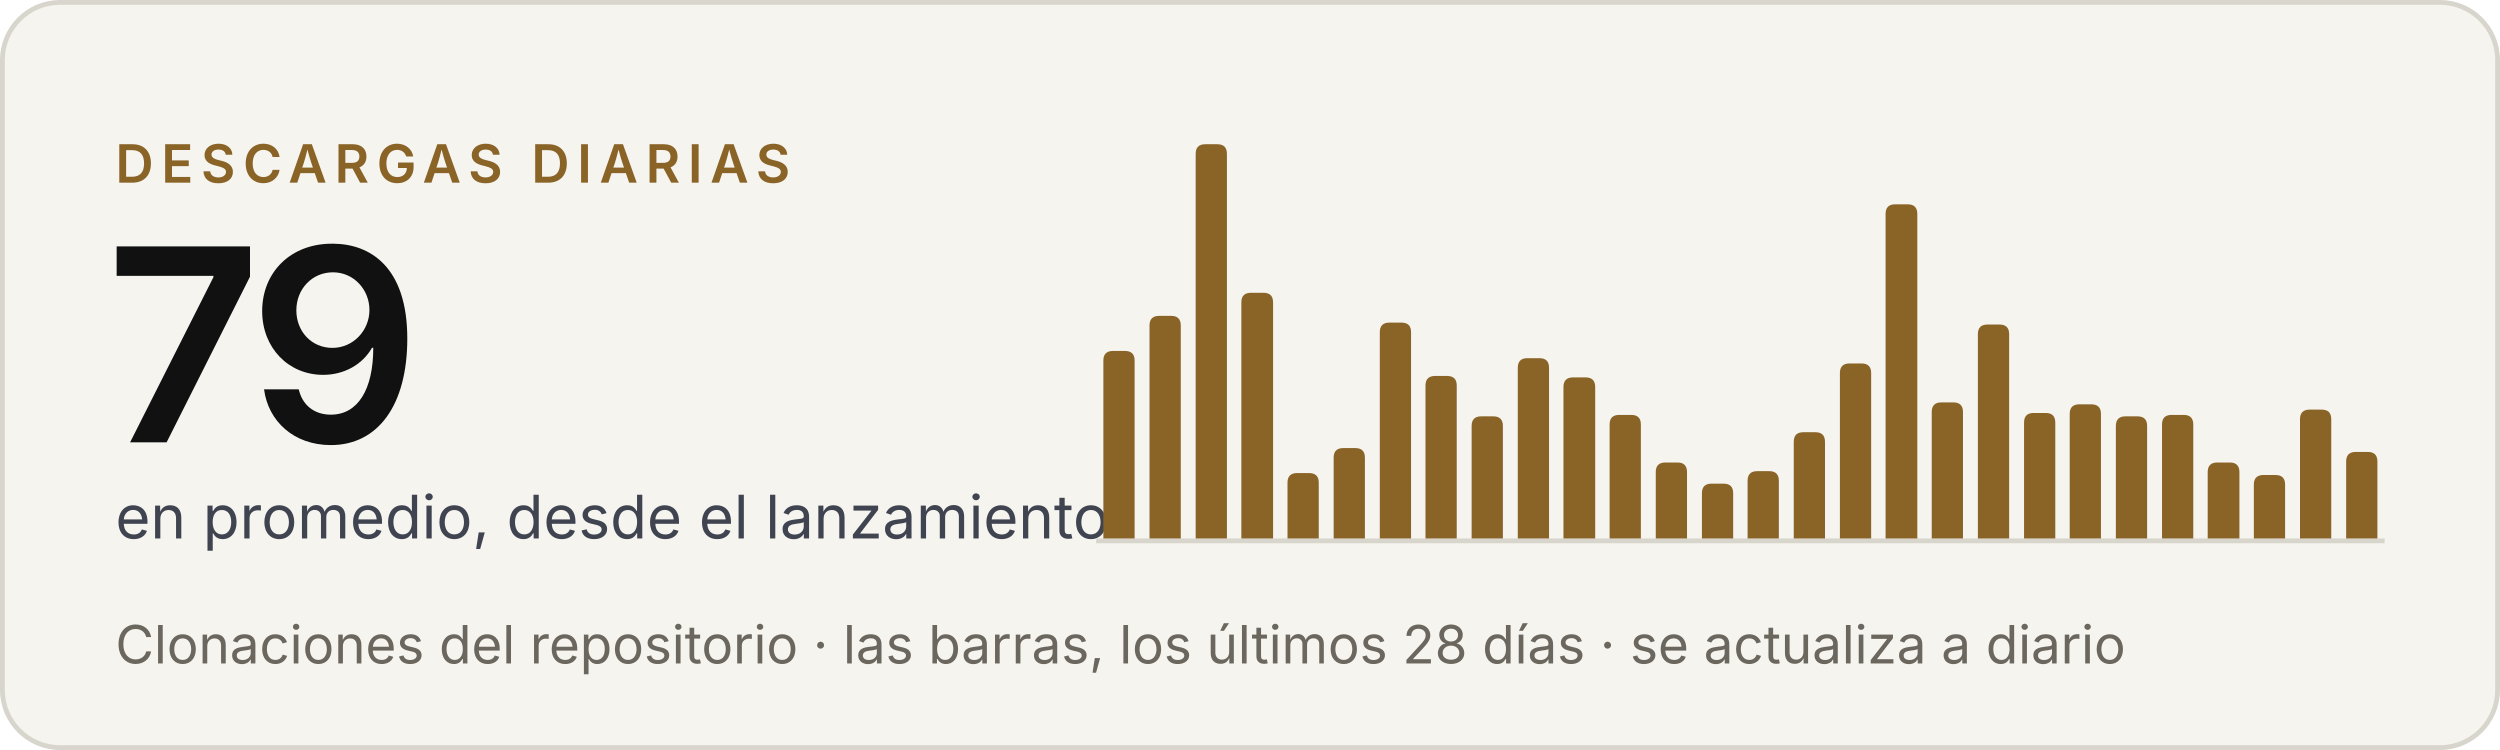
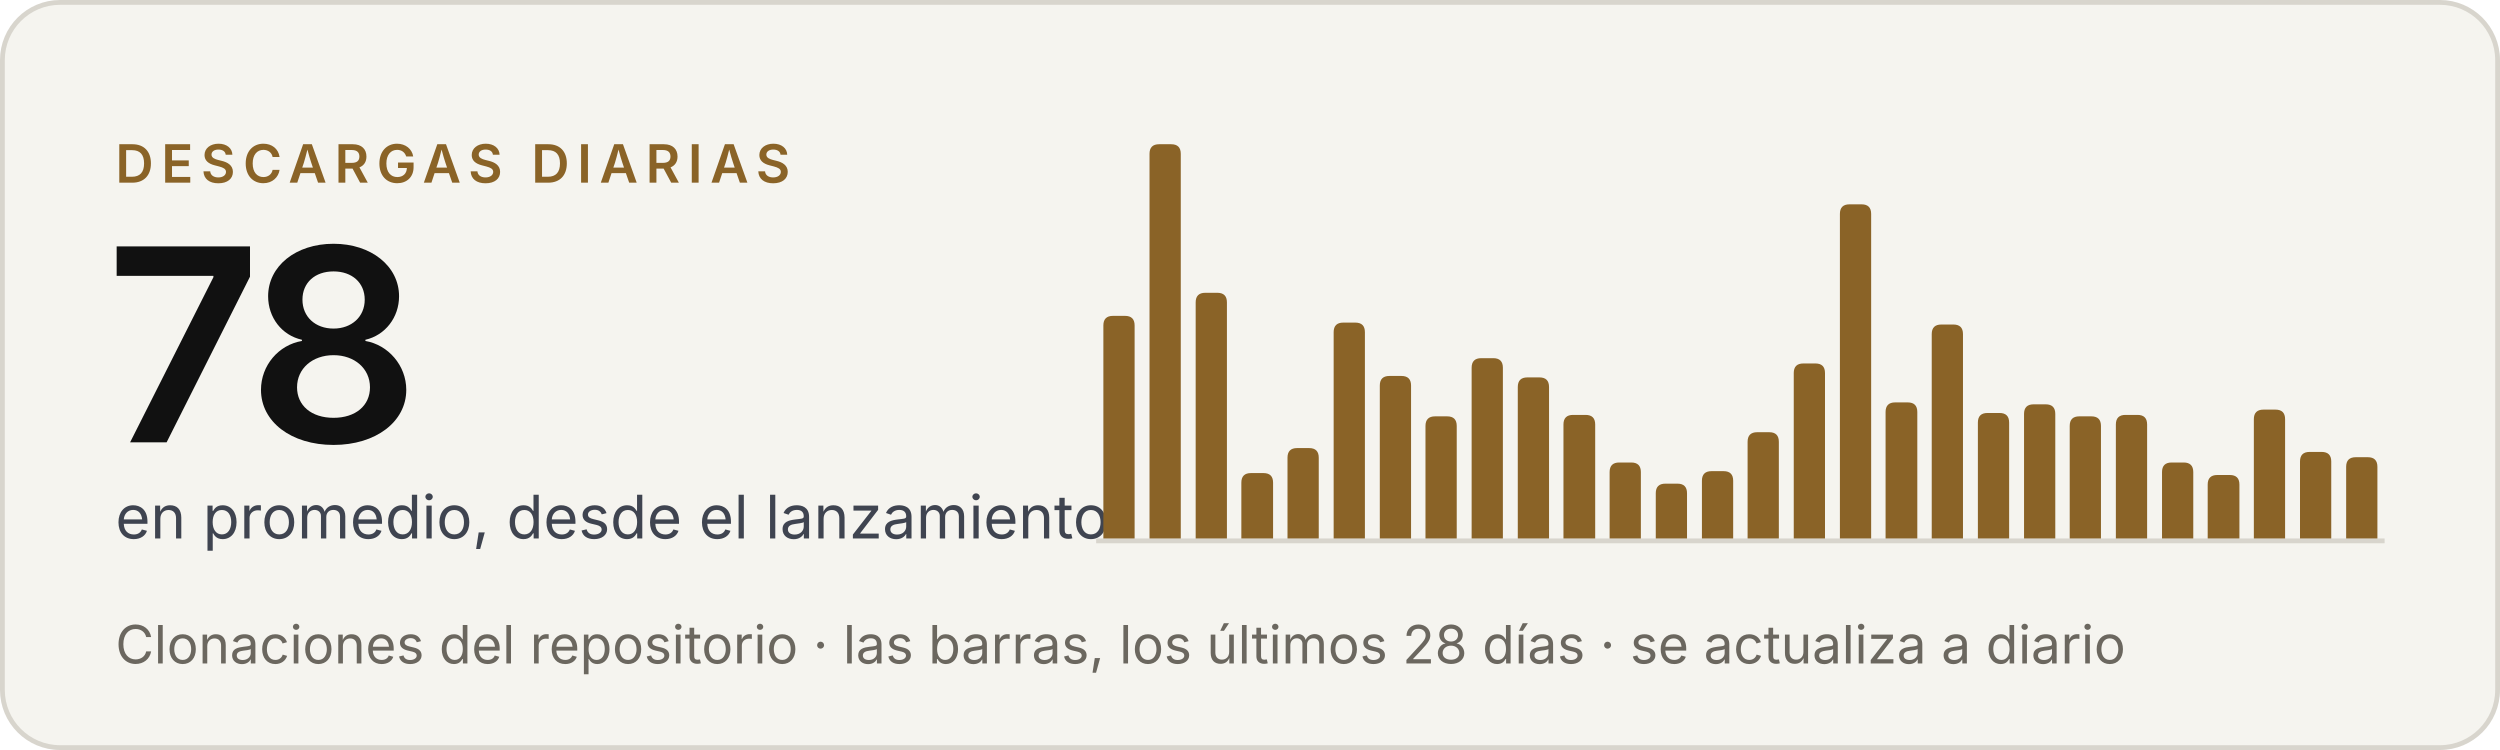
- <svg xmlns="http://www.w3.org/2000/svg" width="520" height="156" viewBox="0 0 520 156" role="img" aria-label="Criterio: 79 descargas diarias en promedio, desde el lanzamiento">
+ <svg xmlns="http://www.w3.org/2000/svg" width="520" height="156" viewBox="0 0 520 156" role="img" aria-label="Criterio: 78 descargas diarias en promedio, desde el lanzamiento">
  <rect x=".5" y=".5" width="519" height="155" rx="12" fill="#f5f4ef" stroke="#d8d5cd" />
  <g font-family="'Inter Tight', Inter, -apple-system, BlinkMacSystemFont, 'Segoe UI', Helvetica, Arial, sans-serif">
    <text x="24" y="38" font-size="11" font-weight="600" letter-spacing="1.6" fill="#8a6327">DESCARGAS DIARIAS</text>
-     <text x="22" y="92" font-size="56" font-weight="600" letter-spacing="-2" fill="#111111">79</text>
+     <text x="22" y="92" font-size="56" font-weight="600" letter-spacing="-2" fill="#111111">78</text>
    <text x="24" y="112" font-size="12.5" fill="#3f4450">en promedio, desde el lanzamiento</text>
    <text x="24" y="138" font-size="11" fill="#6b675f">Clonaciones del repositorio · las barras, los últimos 28 días · se actualiza a diario</text>
  </g>
  <line x1="228" y1="112.5" x2="496" y2="112.5" stroke="#d8d5cd" />
  <g fill="#8a6327">
-     <path d="M229.5,112V75.0Q229.5,73.0 231.5,73.0H234.0Q236.0,73.0 236.0,75.0V112Z" />
-     <path d="M239.1,112V67.7Q239.1,65.7 241.1,65.7H243.6Q245.6,65.7 245.6,67.7V112Z" />
-     <path d="M248.7,112V32.0Q248.7,30.0 250.7,30.0H253.2Q255.2,30.0 255.2,32.0V112Z" />
-     <path d="M258.2,112V62.9Q258.2,60.9 260.2,60.9H262.8Q264.8,60.9 264.8,62.9V112Z" />
-     <path d="M267.8,112V100.4Q267.8,98.4 269.8,98.4H272.3Q274.3,98.4 274.3,100.4V112Z" />
-     <path d="M277.4,112V95.2Q277.4,93.2 279.4,93.2H281.9Q283.9,93.2 283.9,95.2V112Z" />
-     <path d="M287.0,112V69.1Q287.0,67.1 289.0,67.1H291.5Q293.5,67.1 293.5,69.1V112Z" />
-     <path d="M296.5,112V80.2Q296.5,78.2 298.5,78.2H301.0Q303.0,78.2 303.0,80.2V112Z" />
-     <path d="M306.1,112V88.6Q306.1,86.6 308.1,86.6H310.6Q312.6,86.6 312.6,88.6V112Z" />
-     <path d="M315.7,112V76.5Q315.7,74.5 317.7,74.5H320.2Q322.2,74.5 322.2,76.5V112Z" />
-     <path d="M325.2,112V80.5Q325.2,78.5 327.2,78.5H329.8Q331.8,78.5 331.8,80.5V112Z" />
-     <path d="M334.8,112V88.3Q334.8,86.3 336.8,86.3H339.3Q341.3,86.3 341.3,88.3V112Z" />
-     <path d="M344.4,112V98.2Q344.4,96.2 346.4,96.2H348.9Q350.9,96.2 350.9,98.2V112Z" />
-     <path d="M354.0,112V102.6Q354.0,100.6 356.0,100.6H358.5Q360.5,100.6 360.5,102.6V112Z" />
-     <path d="M363.5,112V100.0Q363.5,98.0 365.5,98.0H368.0Q370.0,98.0 370.0,100.0V112Z" />
-     <path d="M373.1,112V91.9Q373.1,89.9 375.1,89.9H377.6Q379.6,89.9 379.6,91.9V112Z" />
-     <path d="M382.7,112V77.6Q382.7,75.6 384.7,75.6H387.2Q389.2,75.6 389.2,77.6V112Z" />
-     <path d="M392.2,112V44.5Q392.2,42.5 394.2,42.5H396.8Q398.8,42.5 398.8,44.5V112Z" />
-     <path d="M401.8,112V85.7Q401.8,83.7 403.8,83.7H406.3Q408.3,83.7 408.3,85.7V112Z" />
-     <path d="M411.4,112V69.5Q411.4,67.5 413.4,67.5H415.9Q417.9,67.5 417.9,69.5V112Z" />
-     <path d="M421.0,112V87.9Q421.0,85.9 423.0,85.9H425.5Q427.5,85.9 427.5,87.9V112Z" />
-     <path d="M430.5,112V86.1Q430.5,84.1 432.5,84.1H435.0Q437.0,84.1 437.0,86.1V112Z" />
-     <path d="M440.1,112V88.6Q440.1,86.6 442.1,86.6H444.6Q446.6,86.6 446.6,88.6V112Z" />
-     <path d="M449.7,112V88.3Q449.7,86.3 451.7,86.3H454.2Q456.2,86.3 456.2,88.3V112Z" />
-     <path d="M459.2,112V98.2Q459.2,96.2 461.2,96.2H463.8Q465.8,96.2 465.8,98.2V112Z" />
-     <path d="M468.8,112V100.8Q468.8,98.8 470.8,98.8H473.3Q475.3,98.8 475.3,100.8V112Z" />
-     <path d="M478.4,112V87.2Q478.4,85.2 480.4,85.2H482.9Q484.9,85.2 484.9,87.2V112Z" />
-     <path d="M488.0,112V96.0Q488.0,94.0 490.0,94.0H492.5Q494.5,94.0 494.5,96.0V112Z" />
+     <path d="M229.5,112V67.7Q229.5,65.7 231.5,65.7H234.0Q236.0,65.7 236.0,67.7V112Z" />
+     <path d="M239.1,112V32.0Q239.1,30.0 241.1,30.0H243.6Q245.6,30.0 245.6,32.0V112Z" />
+     <path d="M248.7,112V62.9Q248.7,60.9 250.7,60.9H253.2Q255.2,60.9 255.2,62.9V112Z" />
+     <path d="M258.2,112V100.4Q258.2,98.4 260.2,98.4H262.8Q264.8,98.4 264.8,100.4V112Z" />
+     <path d="M267.8,112V95.2Q267.8,93.2 269.8,93.2H272.3Q274.3,93.2 274.3,95.2V112Z" />
+     <path d="M277.4,112V69.1Q277.4,67.1 279.4,67.1H281.9Q283.9,67.1 283.9,69.1V112Z" />
+     <path d="M287.0,112V80.2Q287.0,78.2 289.0,78.2H291.5Q293.5,78.2 293.5,80.2V112Z" />
+     <path d="M296.5,112V88.6Q296.5,86.6 298.5,86.6H301.0Q303.0,86.6 303.0,88.6V112Z" />
+     <path d="M306.1,112V76.5Q306.1,74.5 308.1,74.5H310.6Q312.6,74.5 312.6,76.5V112Z" />
+     <path d="M315.7,112V80.5Q315.7,78.5 317.7,78.5H320.2Q322.2,78.5 322.2,80.5V112Z" />
+     <path d="M325.2,112V88.3Q325.2,86.3 327.2,86.3H329.8Q331.8,86.3 331.8,88.3V112Z" />
+     <path d="M334.8,112V98.2Q334.8,96.2 336.8,96.2H339.3Q341.3,96.2 341.3,98.2V112Z" />
+     <path d="M344.4,112V102.6Q344.4,100.6 346.4,100.6H348.9Q350.9,100.6 350.9,102.6V112Z" />
+     <path d="M354.0,112V100.0Q354.0,98.0 356.0,98.0H358.5Q360.5,98.0 360.5,100.0V112Z" />
+     <path d="M363.5,112V91.9Q363.5,89.9 365.5,89.9H368.0Q370.0,89.9 370.0,91.9V112Z" />
+     <path d="M373.1,112V77.6Q373.1,75.6 375.1,75.6H377.6Q379.6,75.6 379.6,77.6V112Z" />
+     <path d="M382.7,112V44.5Q382.7,42.5 384.7,42.5H387.2Q389.2,42.5 389.2,44.5V112Z" />
+     <path d="M392.2,112V85.7Q392.2,83.7 394.2,83.7H396.8Q398.8,83.7 398.8,85.7V112Z" />
+     <path d="M401.8,112V69.5Q401.8,67.5 403.8,67.5H406.3Q408.3,67.5 408.3,69.5V112Z" />
+     <path d="M411.4,112V87.9Q411.4,85.9 413.4,85.9H415.9Q417.9,85.9 417.9,87.9V112Z" />
+     <path d="M421.0,112V86.1Q421.0,84.1 423.0,84.1H425.5Q427.5,84.1 427.5,86.1V112Z" />
+     <path d="M430.5,112V88.6Q430.5,86.6 432.5,86.6H435.0Q437.0,86.6 437.0,88.6V112Z" />
+     <path d="M440.1,112V88.3Q440.1,86.3 442.1,86.3H444.6Q446.6,86.3 446.6,88.3V112Z" />
+     <path d="M449.7,112V98.2Q449.7,96.2 451.7,96.2H454.2Q456.2,96.2 456.2,98.2V112Z" />
+     <path d="M459.2,112V100.8Q459.2,98.8 461.2,98.8H463.8Q465.8,98.8 465.8,100.8V112Z" />
+     <path d="M468.8,112V87.2Q468.8,85.2 470.8,85.2H473.3Q475.3,85.2 475.3,87.2V112Z" />
+     <path d="M478.4,112V96.0Q478.4,94.0 480.4,94.0H482.9Q484.9,94.0 484.9,96.0V112Z" />
+     <path d="M488.0,112V97.1Q488.0,95.1 490.0,95.1H492.5Q494.5,95.1 494.5,97.1V112Z" />
  </g>
</svg>
